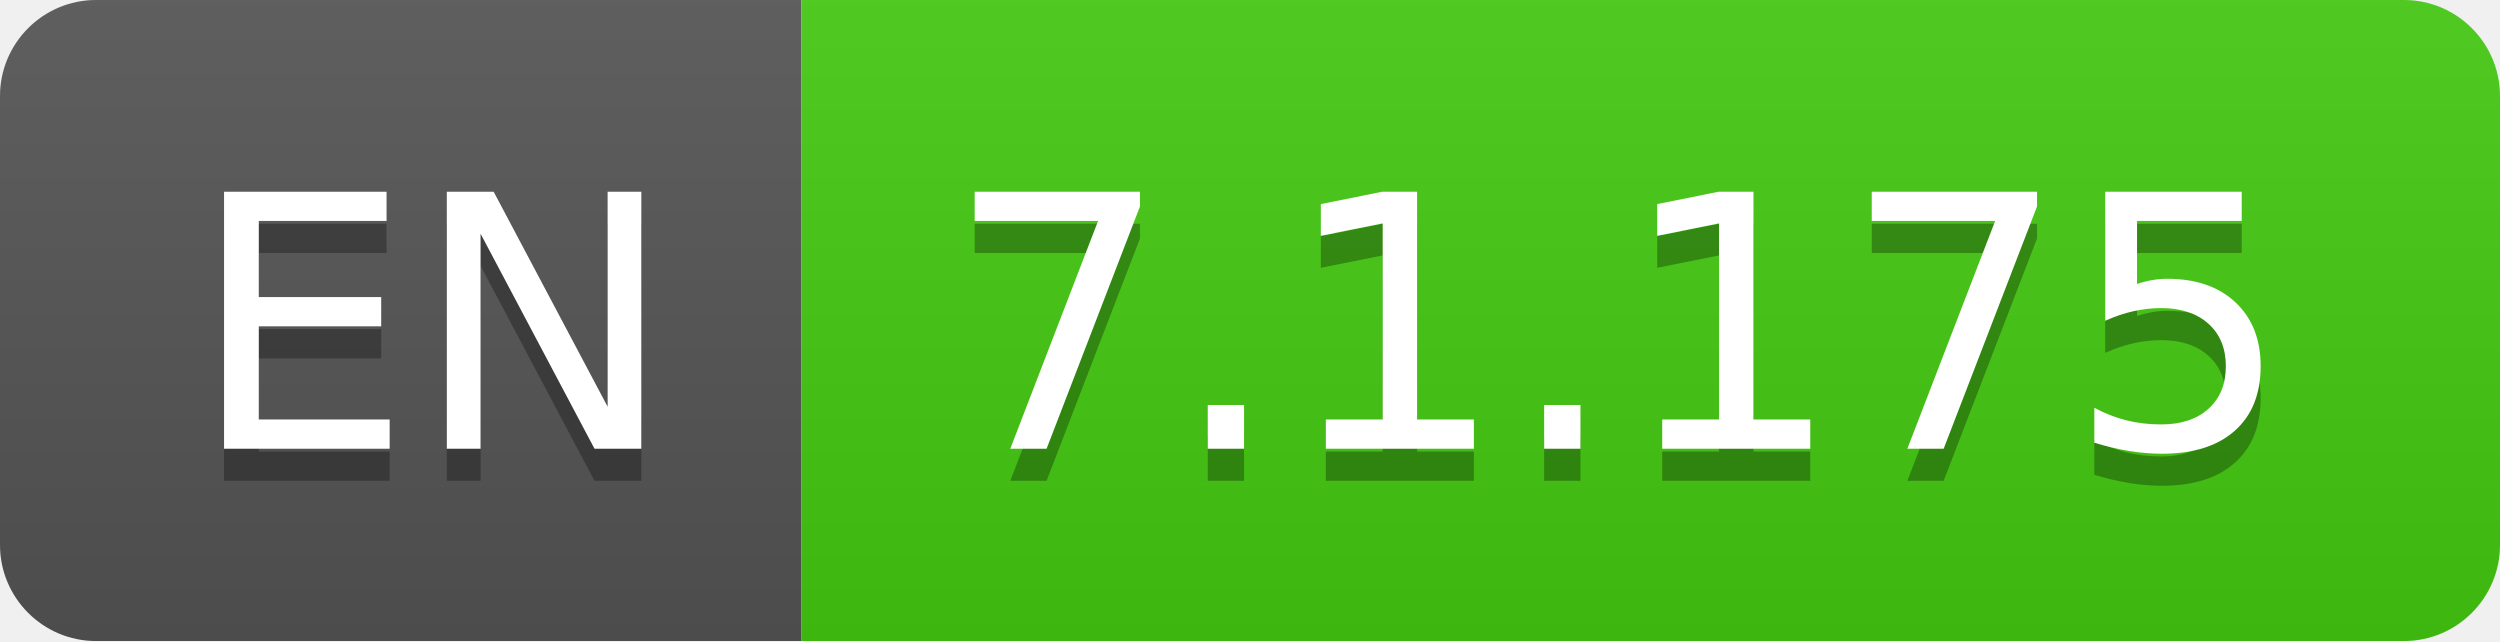
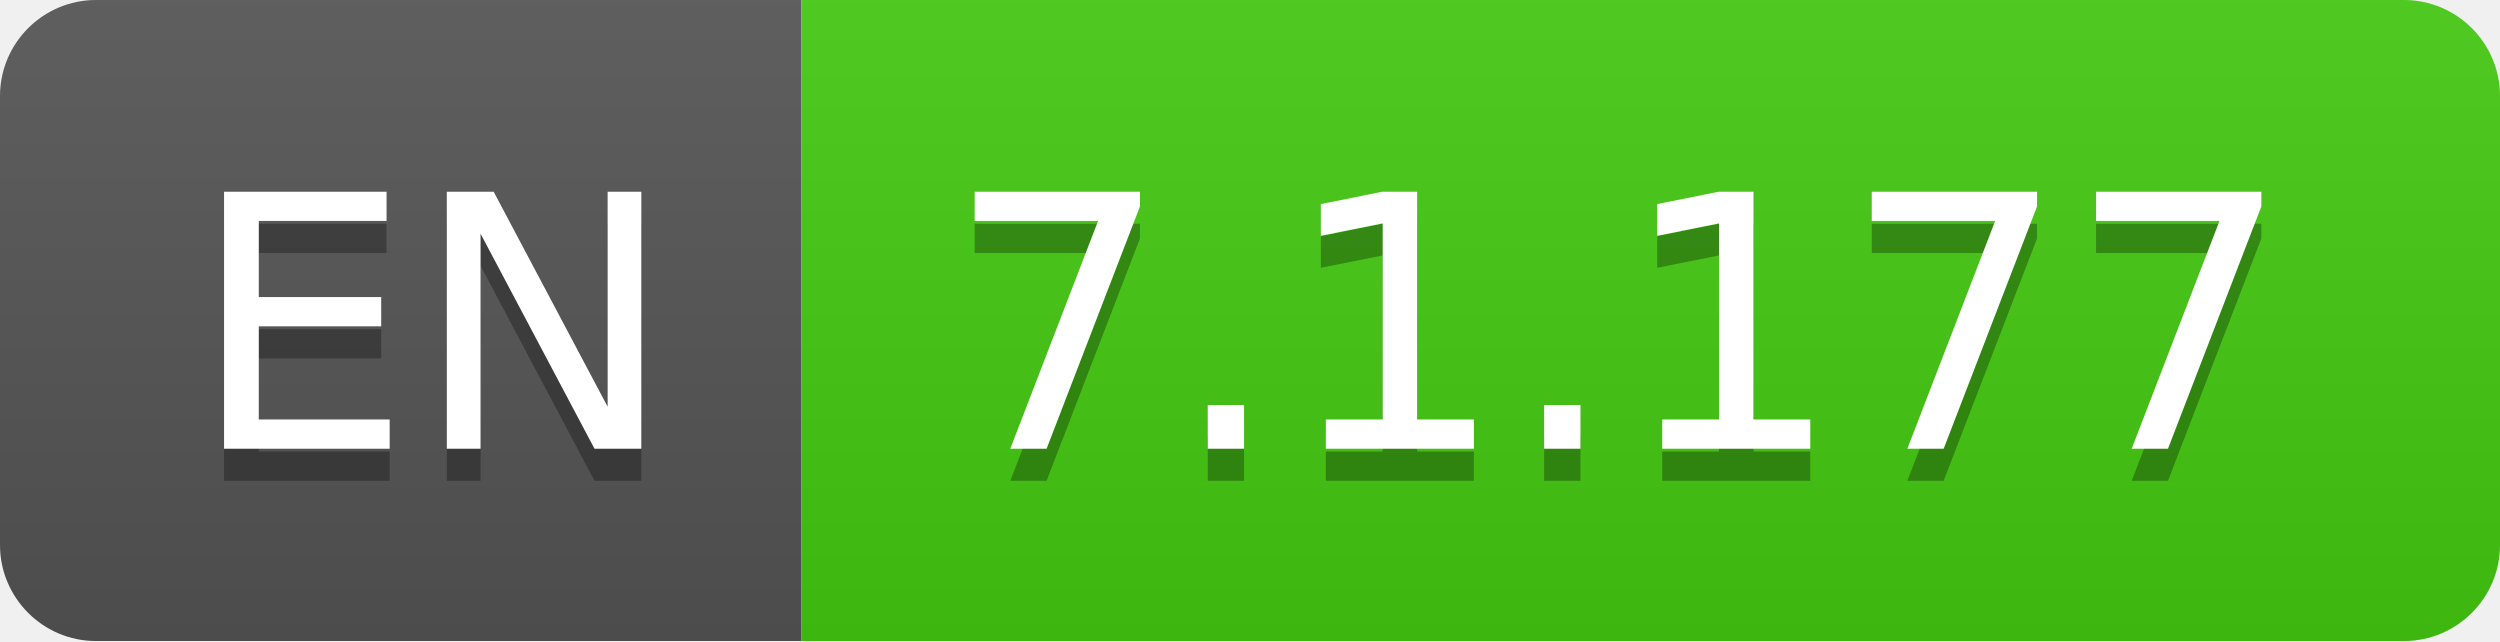
- <svg xmlns="http://www.w3.org/2000/svg" width="78" height="20" role="img" aria-label="EN: 7.1.175">
+ <svg xmlns="http://www.w3.org/2000/svg" width="78" height="20" role="img" aria-label="EN: 7.1.177">
  <linearGradient id="s" x2="0" y2="100%">
    <stop offset="0" stop-color="#bbb" stop-opacity=".1" />
    <stop offset="1" stop-opacity=".1" />
  </linearGradient>
  <clipPath id="r">
    <rect width="78" height="20" rx="3" fill="#fff" />
  </clipPath>
  <g clip-path="url(#r)">
    <rect width="25" height="20" fill="#555" />
    <rect x="25" width="53" height="20" fill="#4c1" />
    <rect width="78" height="20" fill="url(#s)" />
  </g>
  <g fill="#fff" text-anchor="middle" font-family="Verdana,Geneva,DejaVu Sans,sans-serif" text-rendering="geometricPrecision" font-size="110">
    <text aria-hidden="true" x="135" y="150" fill="#010101" fill-opacity=".3" transform="scale(.1)" textLength="150">EN</text>
    <text x="135" y="140" transform="scale(.1)" fill="#fff" textLength="150">EN</text>
-     <text aria-hidden="true" x="505" y="150" fill="#010101" fill-opacity=".3" transform="scale(.1)" textLength="430">7.1.175</text>
-     <text x="505" y="140" transform="scale(.1)" fill="#fff" textLength="430">7.1.175</text>
+     <text aria-hidden="true" x="505" y="150" fill="#010101" fill-opacity=".3" transform="scale(.1)" textLength="430">7.1.177</text>
+     <text x="505" y="140" transform="scale(.1)" fill="#fff" textLength="430">7.1.177</text>
  </g>
</svg>
